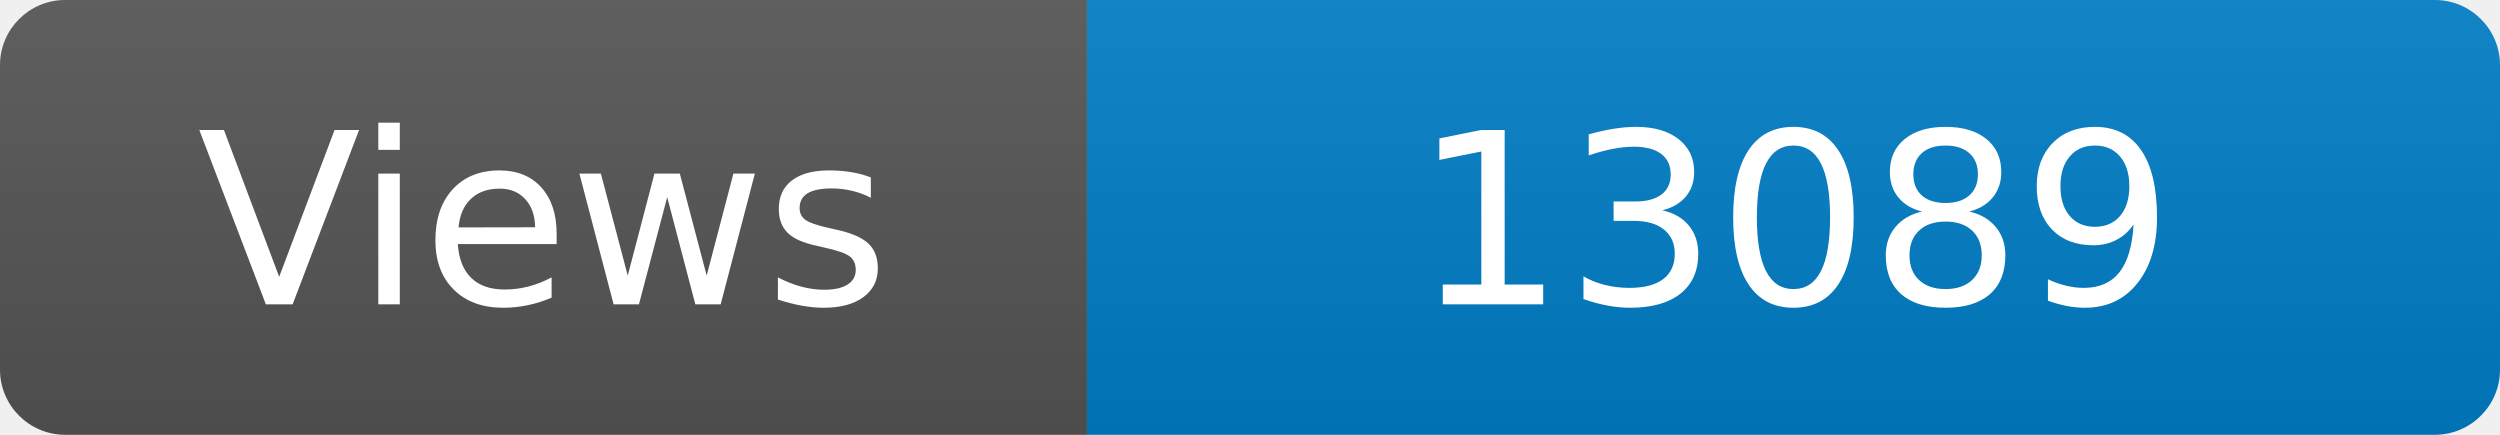
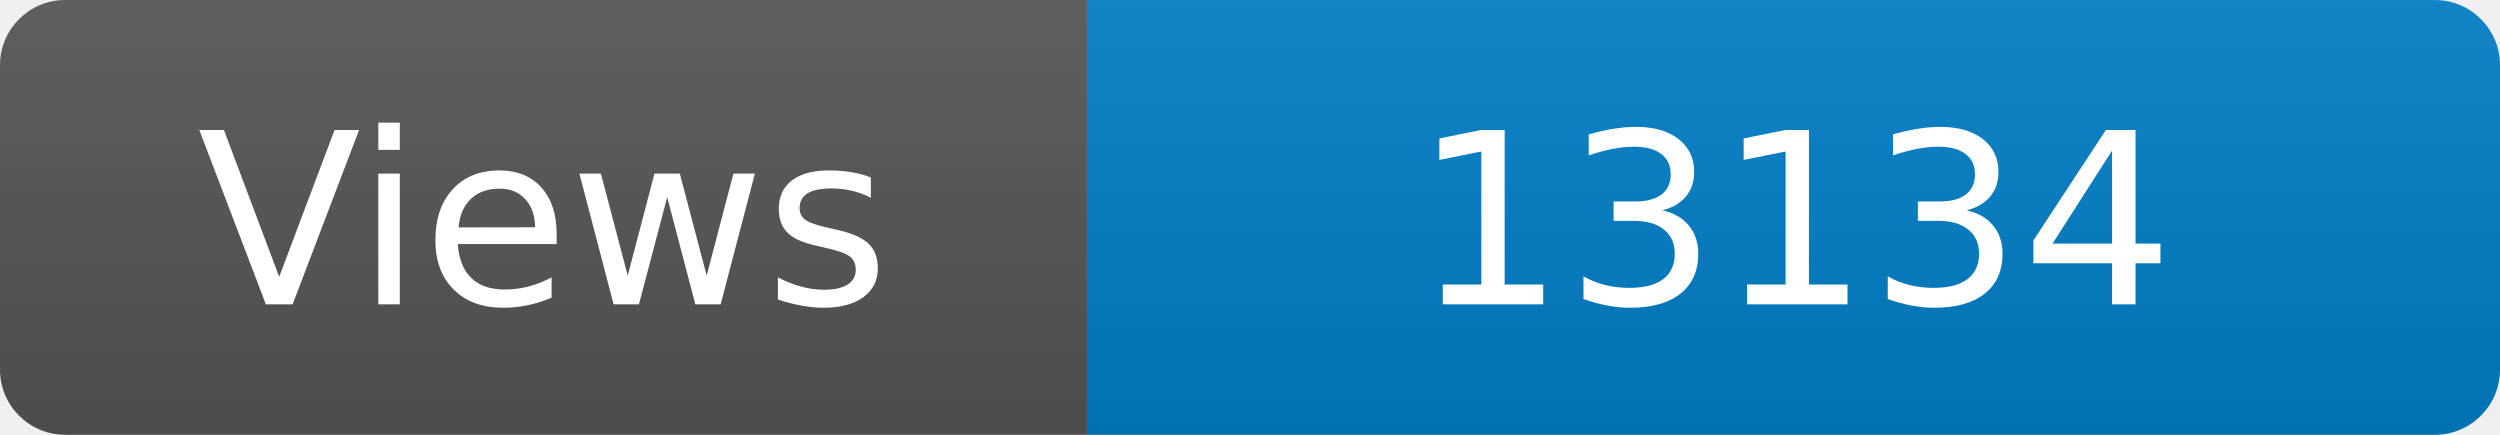
<svg xmlns="http://www.w3.org/2000/svg" width="115" height="20" role="img" aria-label="Maintained?: yes">
  <linearGradient id="s" x2="0" y2="100%">
    <stop offset="0" stop-color="#bbb" stop-opacity=".1" />
    <stop offset="1" stop-opacity=".1" />
  </linearGradient>
  <clipPath id="r">
    <rect width="115" height="20" rx="3" fill="#fff" />
  </clipPath>
  <g clip-path="url(#r)">
    <rect width="50" height="20" fill="#555" />
    <rect x="50" width="160" height="20" fill="#007ec6" />
    <rect width="115" height="20" fill="url(#s)" />
  </g>
  <g fill="#fff" text-anchor="middle" font-family="Verdana,Geneva,DejaVu Sans,sans-serif" font-size="110">
    <text x="250" y="140" transform="scale(.1)" fill="#fff">Views</text>
-     <text x="825" y="140" transform="scale(.1)" fill="#fff">13089</text>
+     <text x="825" y="140" transform="scale(.1)" fill="#fff">13134</text>
  </g>
</svg>
